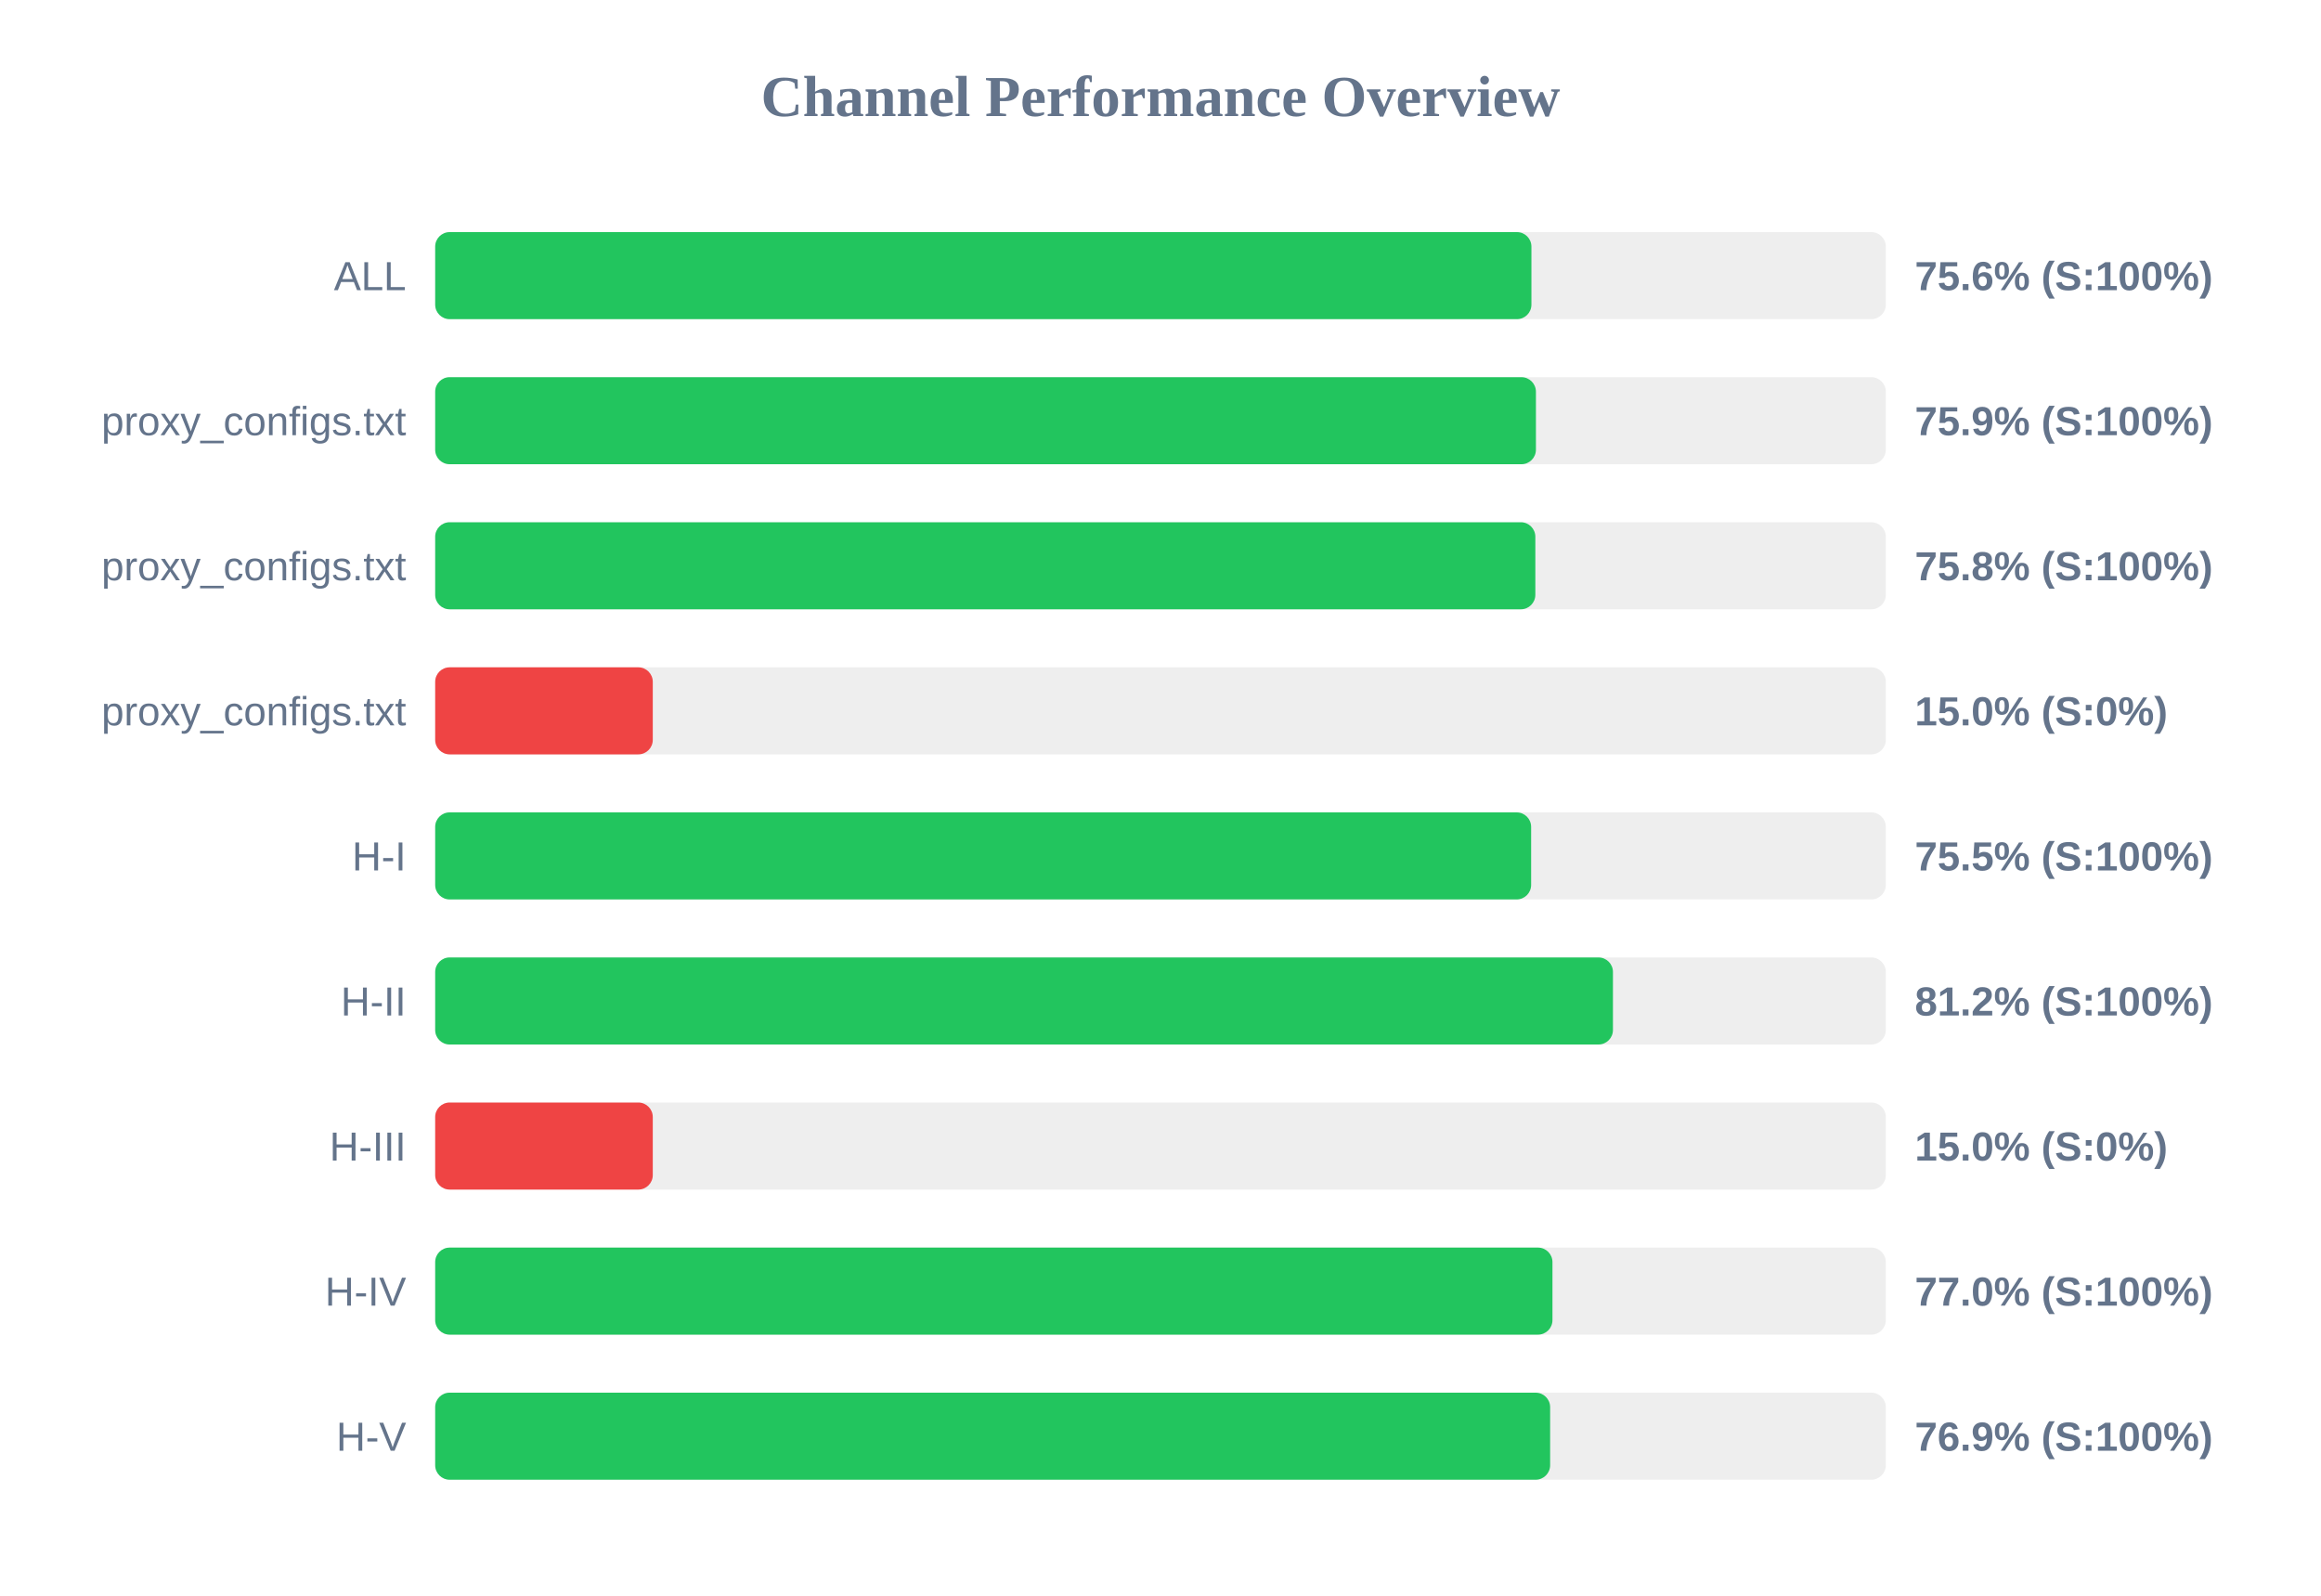
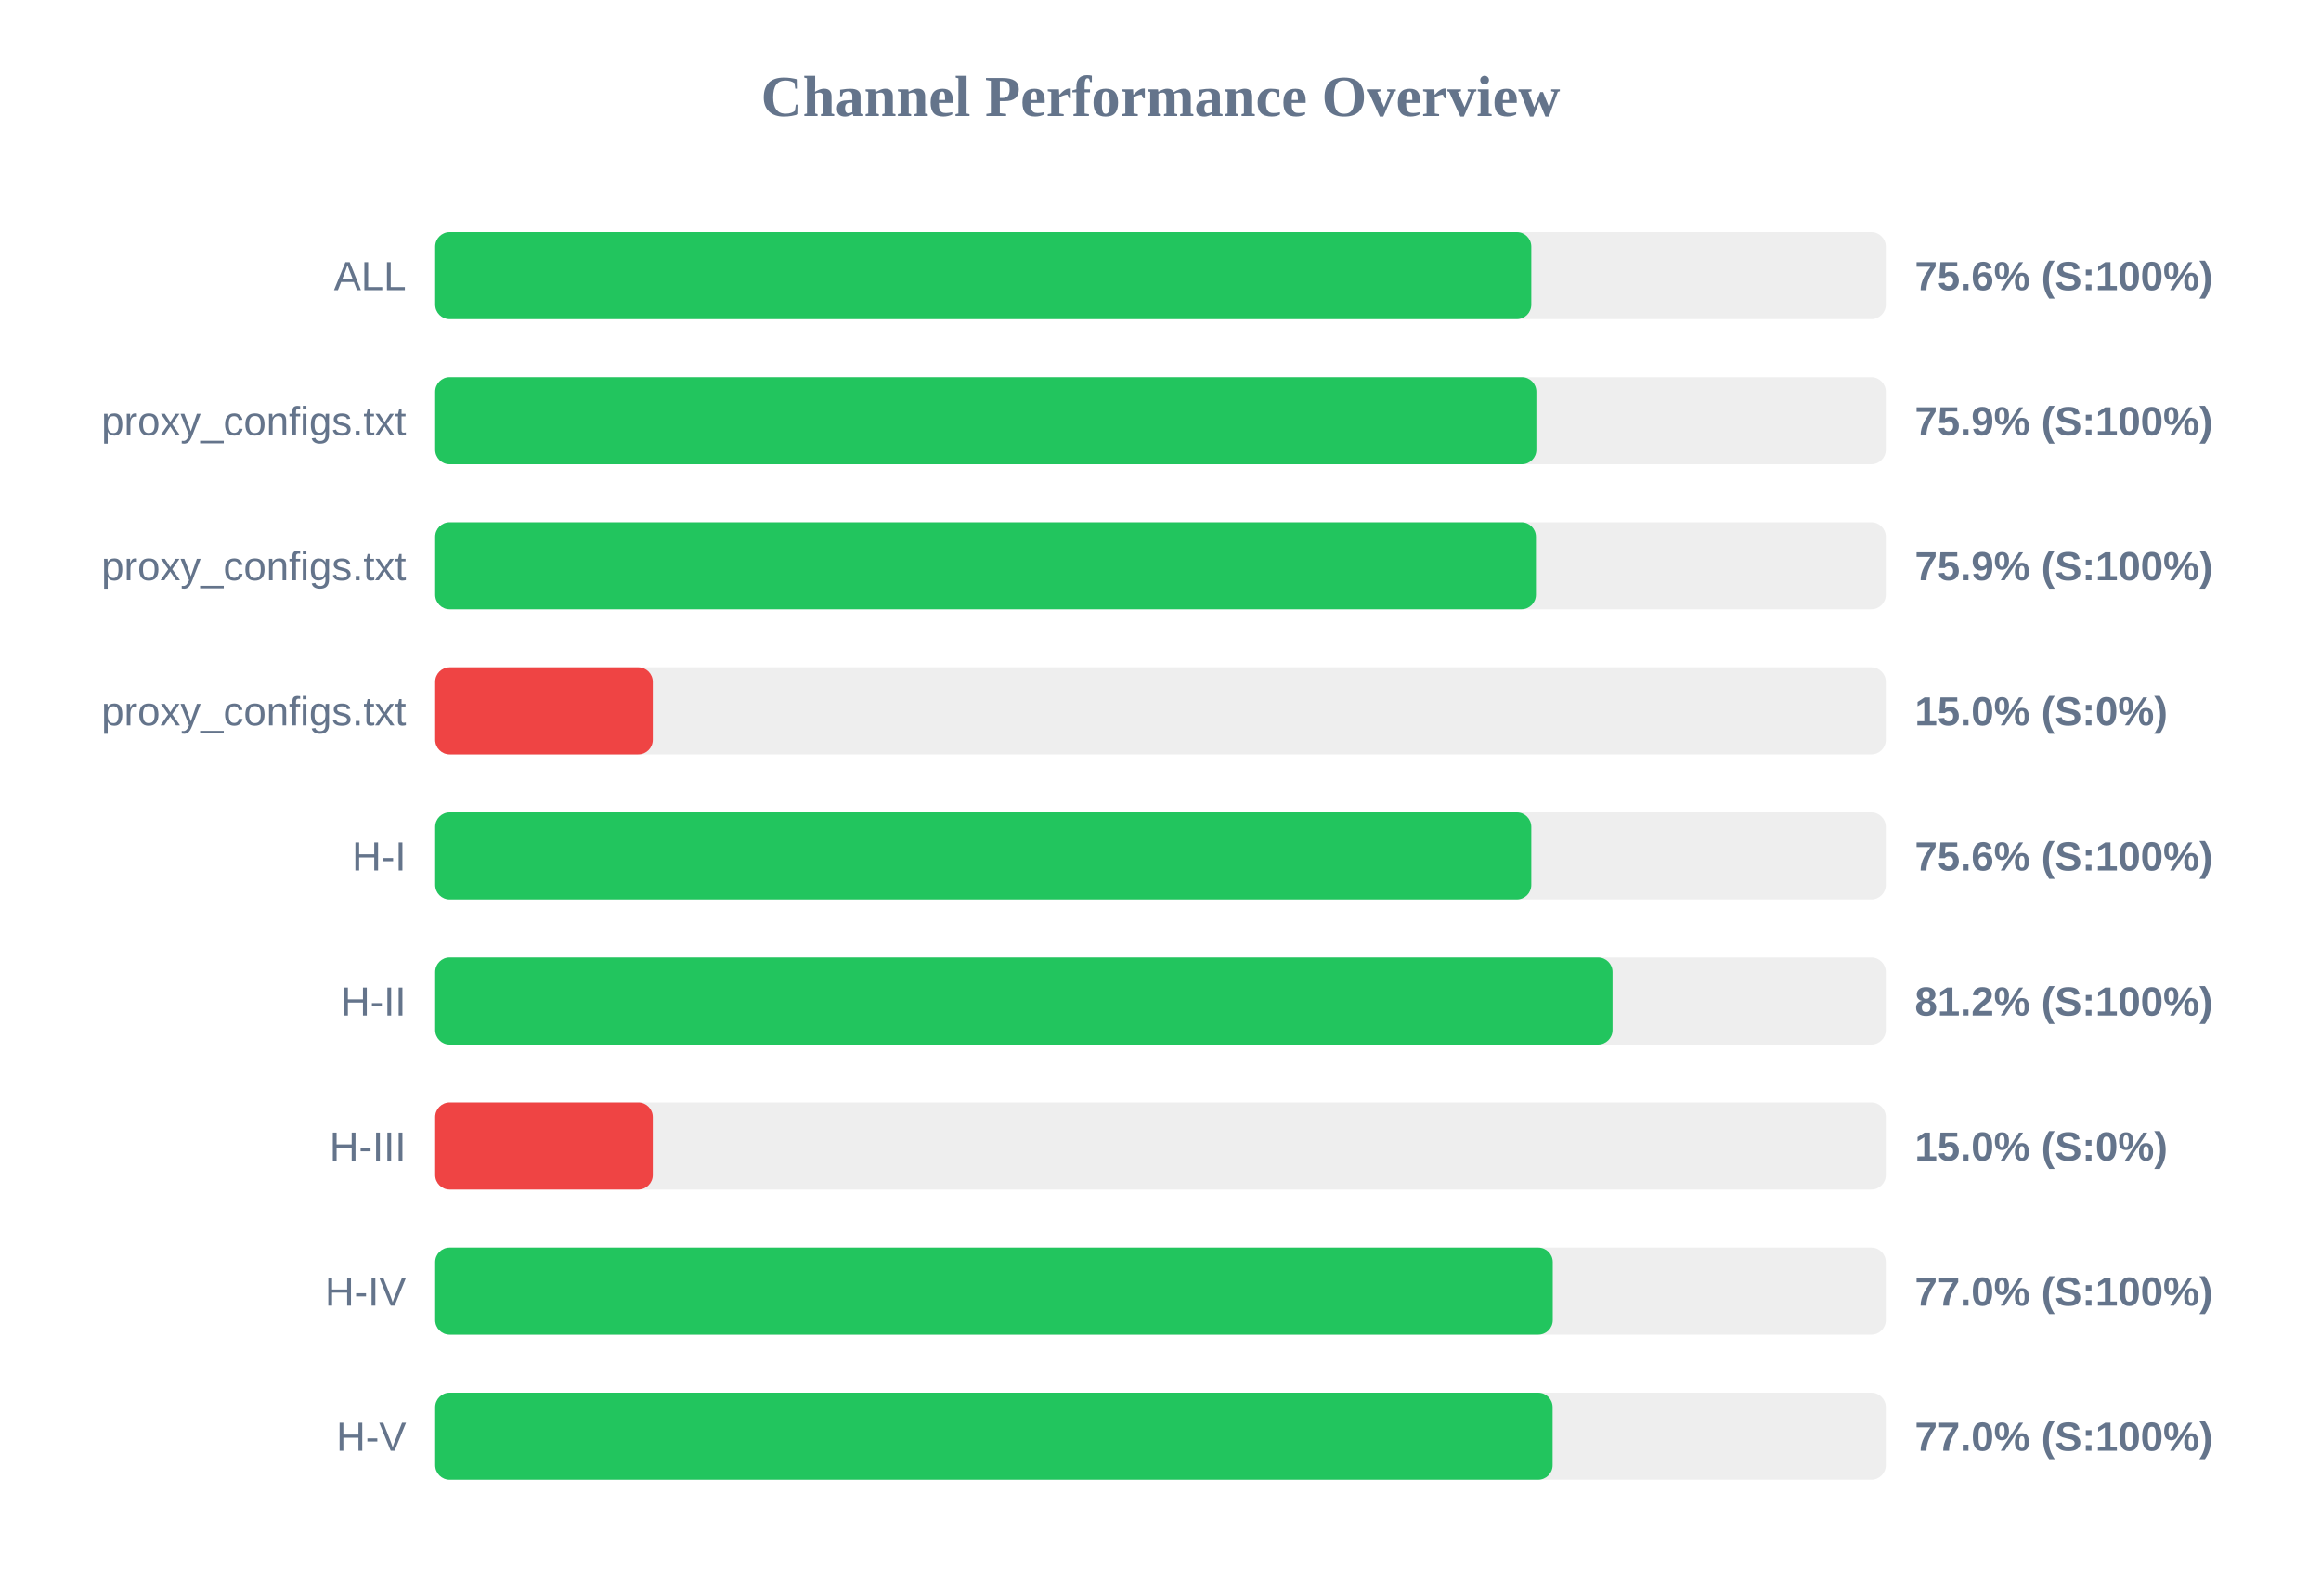
<svg xmlns="http://www.w3.org/2000/svg" width="800" height="550" version="1.1">
  <style>
        .row { font: 14px Arial; fill: #64748b; }
        .score { font: bold 14px Arial; fill: #64748b; }
    </style>
  <text x="400" y="40" text-anchor="middle" font-size="20px" font-weight="bold" fill="#64748b">Channel Performance Overview</text>
  <rect x="150" y="80" width="500" height="30" fill="#eee" rx="5" />
-   <rect x="150" y="80" width="377.85" height="30" fill="#22c55e" rx="5" />
+   <rect x="150" y="80" width="377.8" height="30" fill="#22c55e" rx="5" />
  <text x="140" y="100" text-anchor="end" class="row">ALL</text>
  <text x="660" y="100" text-anchor="start" class="score">75.6% (S:100%)</text>
  <rect x="150" y="130" width="500" height="30" fill="#eee" rx="5" />
-   <rect x="150" y="130" width="379.4" height="30" fill="#22c55e" rx="5" />
+   <rect x="150" y="130" width="379.55" height="30" fill="#22c55e" rx="5" />
  <text x="140" y="150" text-anchor="end" class="row">proxy_configs.txt</text>
  <text x="660" y="150" text-anchor="start" class="score">75.9% (S:100%)</text>
  <rect x="150" y="180" width="500" height="30" fill="#eee" rx="5" />
-   <rect x="150" y="180" width="379.2" height="30" fill="#22c55e" rx="5" />
+   <rect x="150" y="180" width="379.4" height="30" fill="#22c55e" rx="5" />
  <text x="140" y="200" text-anchor="end" class="row">proxy_configs.txt</text>
-   <text x="660" y="200" text-anchor="start" class="score">75.8% (S:100%)</text>
+   <text x="660" y="200" text-anchor="start" class="score">75.9% (S:100%)</text>
  <rect x="150" y="230" width="500" height="30" fill="#eee" rx="5" />
  <rect x="150" y="230" width="75.0" height="30" fill="#ef4444" rx="5" />
  <text x="140" y="250" text-anchor="end" class="row">proxy_configs.txt</text>
  <text x="660" y="250" text-anchor="start" class="score">15.0% (S:0%)</text>
  <rect x="150" y="280" width="500" height="30" fill="#eee" rx="5" />
-   <rect x="150" y="280" width="377.75" height="30" fill="#22c55e" rx="5" />
+   <rect x="150" y="280" width="377.8" height="30" fill="#22c55e" rx="5" />
  <text x="140" y="300" text-anchor="end" class="row">H-I</text>
-   <text x="660" y="300" text-anchor="start" class="score">75.5% (S:100%)</text>
+   <text x="660" y="300" text-anchor="start" class="score">75.6% (S:100%)</text>
  <rect x="150" y="330" width="500" height="30" fill="#eee" rx="5" />
-   <rect x="150" y="330" width="405.95" height="30" fill="#22c55e" rx="5" />
+   <rect x="150" y="330" width="405.8" height="30" fill="#22c55e" rx="5" />
  <text x="140" y="350" text-anchor="end" class="row">H-II</text>
  <text x="660" y="350" text-anchor="start" class="score">81.2% (S:100%)</text>
  <rect x="150" y="380" width="500" height="30" fill="#eee" rx="5" />
  <rect x="150" y="380" width="75.0" height="30" fill="#ef4444" rx="5" />
  <text x="140" y="400" text-anchor="end" class="row">H-III</text>
  <text x="660" y="400" text-anchor="start" class="score">15.0% (S:0%)</text>
  <rect x="150" y="430" width="500" height="30" fill="#eee" rx="5" />
-   <rect x="150" y="430" width="385.1" height="30" fill="#22c55e" rx="5" />
+   <rect x="150" y="430" width="385.2" height="30" fill="#22c55e" rx="5" />
  <text x="140" y="450" text-anchor="end" class="row">H-IV</text>
  <text x="660" y="450" text-anchor="start" class="score">77.0% (S:100%)</text>
  <rect x="150" y="480" width="500" height="30" fill="#eee" rx="5" />
-   <rect x="150" y="480" width="384.3" height="30" fill="#22c55e" rx="5" />
+   <rect x="150" y="480" width="385.15" height="30" fill="#22c55e" rx="5" />
  <text x="140" y="500" text-anchor="end" class="row">H-V</text>
-   <text x="660" y="500" text-anchor="start" class="score">76.9% (S:100%)</text>
+   <text x="660" y="500" text-anchor="start" class="score">77.0% (S:100%)</text>
</svg>
